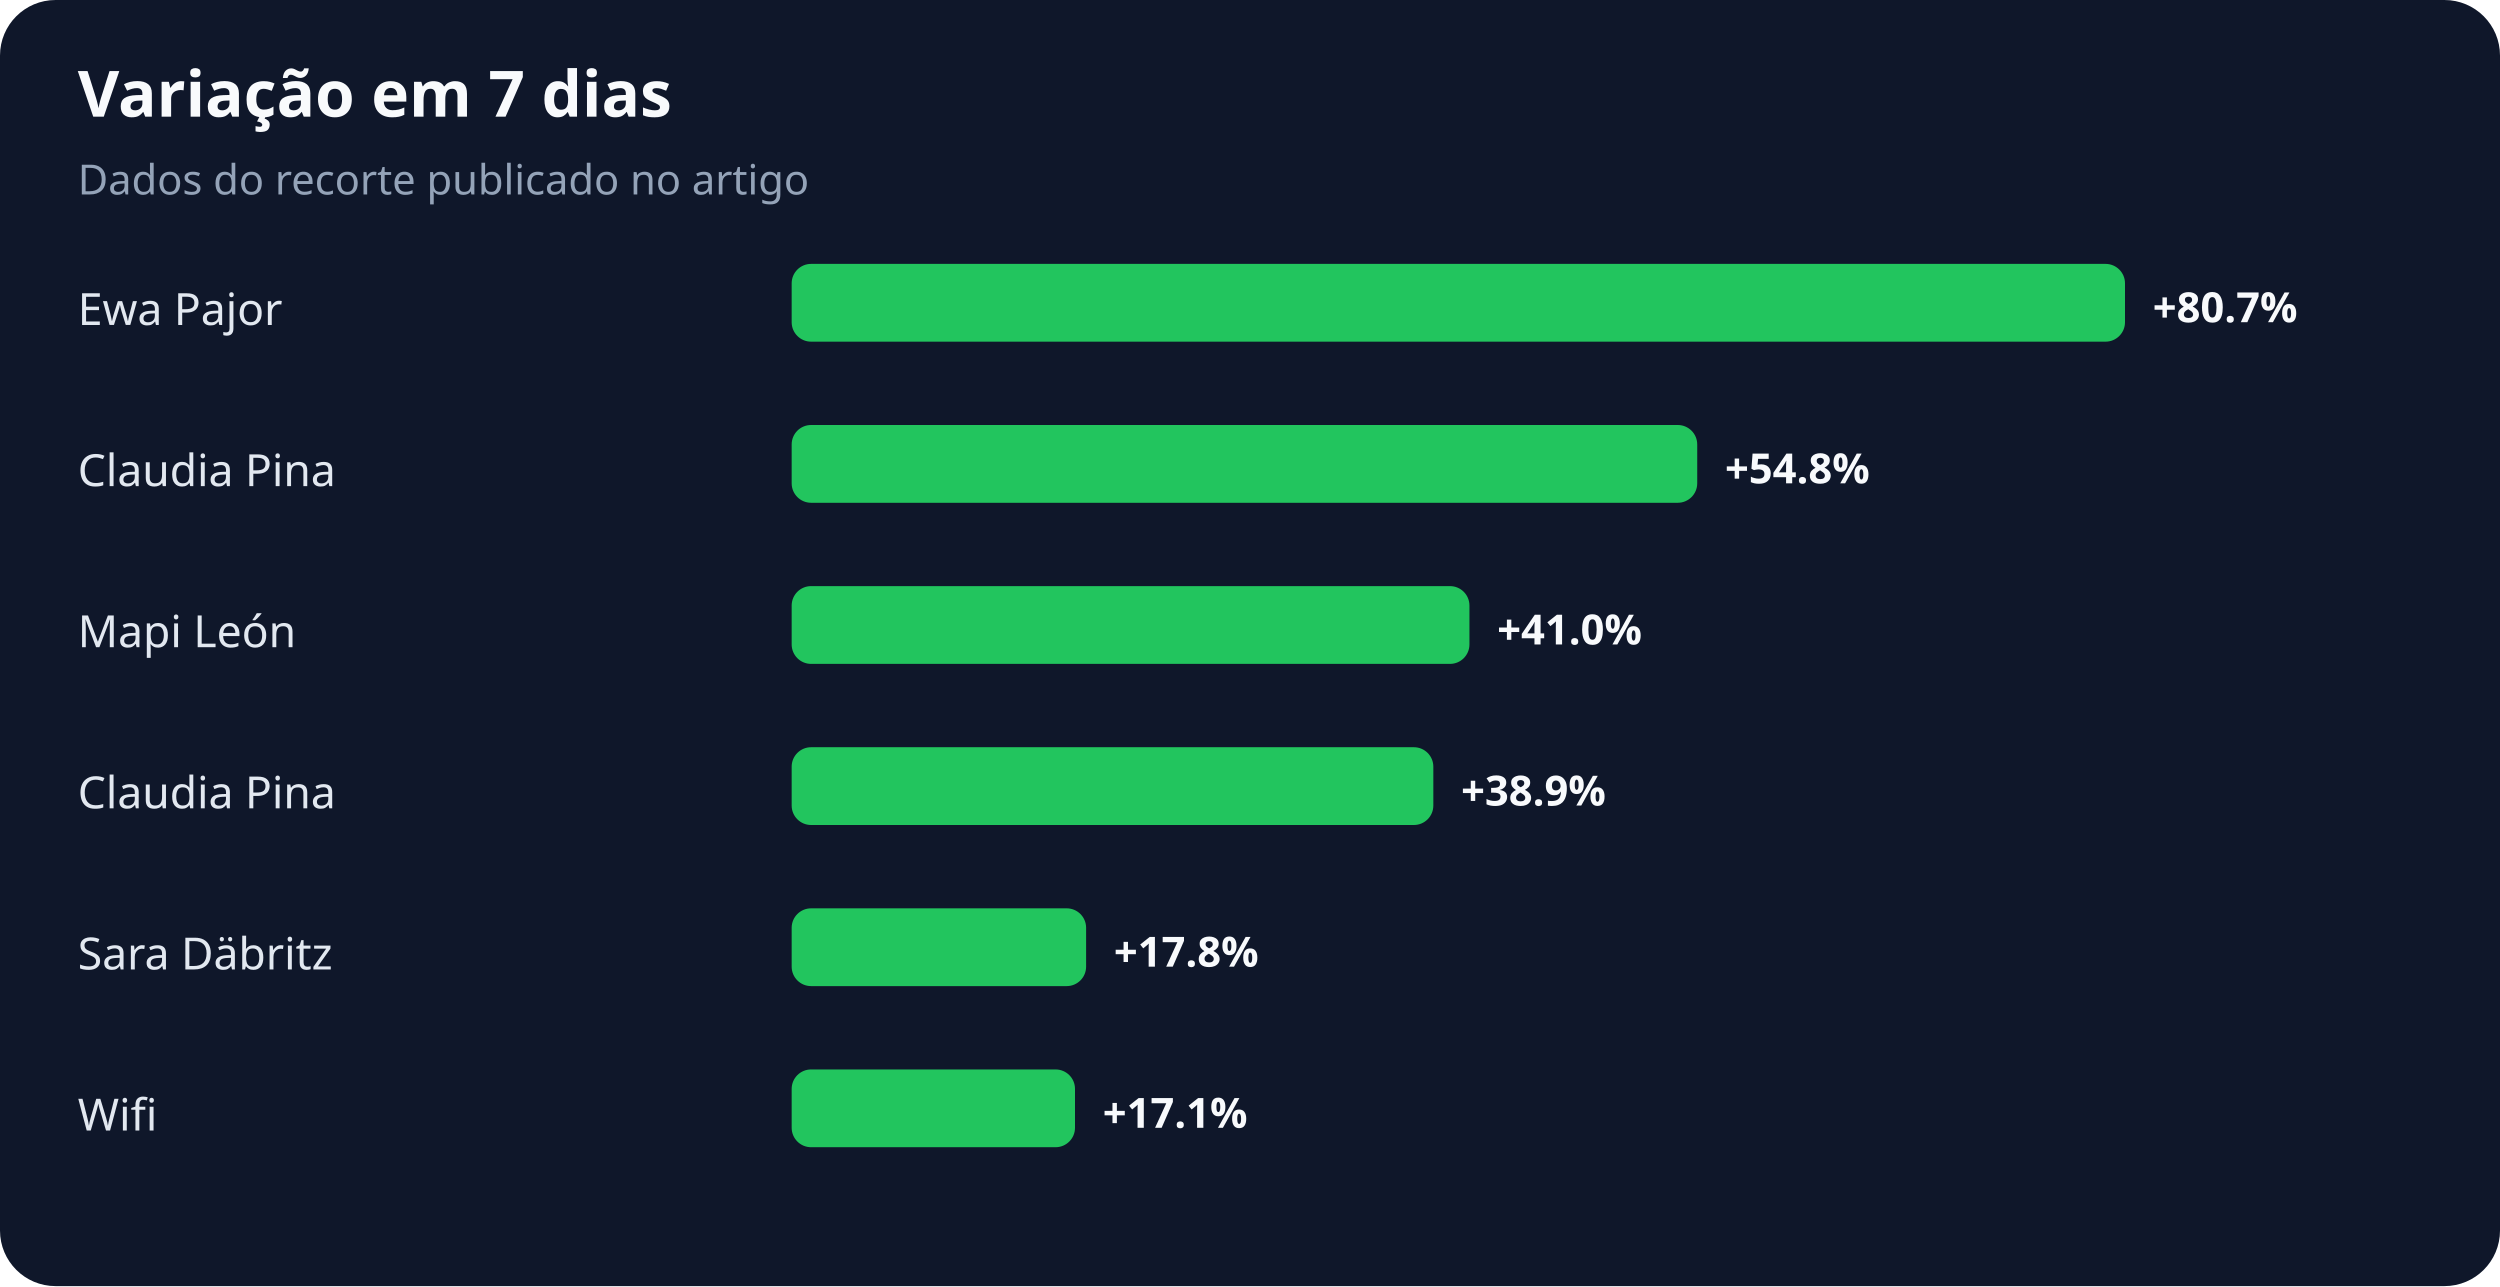
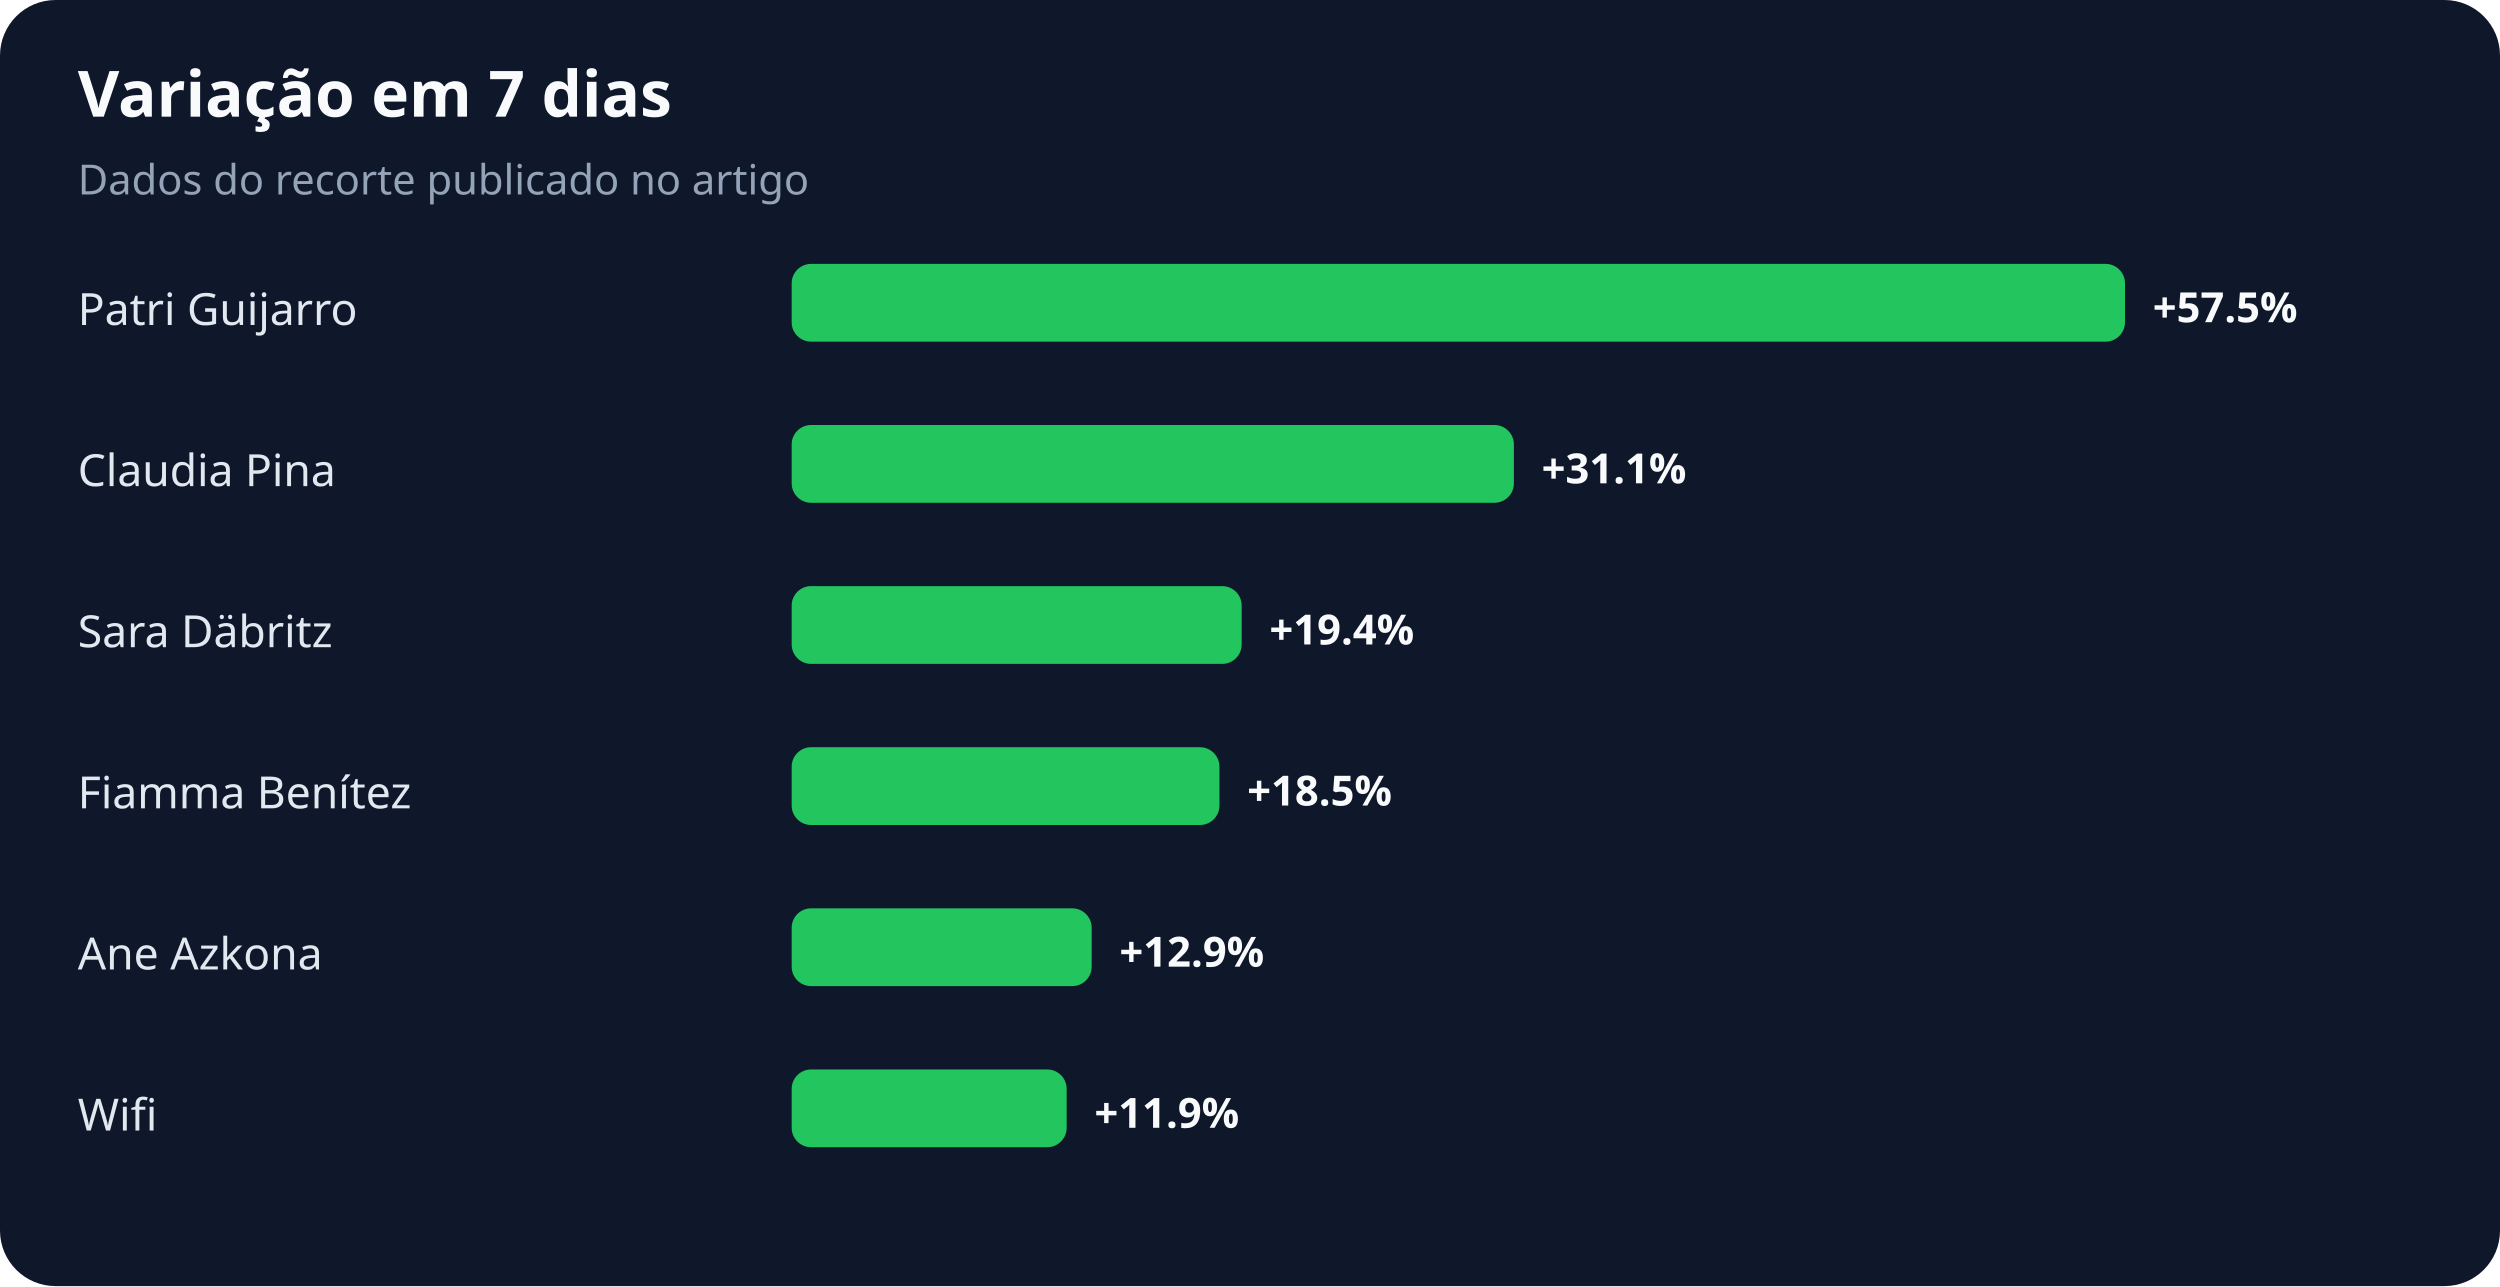
<svg xmlns="http://www.w3.org/2000/svg" width="900" height="463" viewBox="0 0 900 463" role="img" aria-labelledby="title desc">
  <rect width="100%" height="100%" rx="20" fill="#0f172a" />
  <text x="28" y="42" fill="#f8fafc" font-family="system-ui,sans-serif" font-size="23" font-weight="700">Variação em 7 dias</text>
  <text x="28" y="70" fill="#94a3b8" font-family="system-ui,sans-serif" font-size="15">Dados do recorte publicado no artigo</text>
-   <text x="28" y="117" fill="#e2e8f0" font-family="system-ui,sans-serif" font-size="16">Ewa Pajor</text>
+   <text x="28" y="117" fill="#e2e8f0" font-family="system-ui,sans-serif" font-size="16">Patri Guijarro</text>
  <rect x="285" y="95" width="480" height="28" rx="7" fill="#22c55e" />
-   <text x="775" y="116" fill="#f8fafc" font-family="system-ui,sans-serif" font-size="15" font-weight="700">+80.7%</text>
+   <text x="775" y="116" fill="#f8fafc" font-family="system-ui,sans-serif" font-size="15" font-weight="700">+57.5%</text>
  <text x="28" y="175" fill="#e2e8f0" font-family="system-ui,sans-serif" font-size="16">Claudia Pina</text>
-   <rect x="285" y="153" width="326" height="28" rx="7" fill="#22c55e" />
-   <text x="621" y="174" fill="#f8fafc" font-family="system-ui,sans-serif" font-size="15" font-weight="700">+54.8%</text>
-   <text x="28" y="233" fill="#e2e8f0" font-family="system-ui,sans-serif" font-size="16">Mapi León</text>
-   <rect x="285" y="211" width="244" height="28" rx="7" fill="#22c55e" />
-   <text x="539" y="232" fill="#f8fafc" font-family="system-ui,sans-serif" font-size="15" font-weight="700">+41.0%</text>
-   <text x="28" y="291" fill="#e2e8f0" font-family="system-ui,sans-serif" font-size="16">Claudia Pina</text>
-   <rect x="285" y="269" width="231" height="28" rx="7" fill="#22c55e" />
-   <text x="526" y="290" fill="#f8fafc" font-family="system-ui,sans-serif" font-size="15" font-weight="700">+38.9%</text>
-   <text x="28" y="349" fill="#e2e8f0" font-family="system-ui,sans-serif" font-size="16">Sara Däbritz</text>
-   <rect x="285" y="327" width="106" height="28" rx="7" fill="#22c55e" />
-   <text x="401" y="348" fill="#f8fafc" font-family="system-ui,sans-serif" font-size="15" font-weight="700">+17.8%</text>
+   <rect x="285" y="153" width="260" height="28" rx="7" fill="#22c55e" />
+   <text x="555" y="174" fill="#f8fafc" font-family="system-ui,sans-serif" font-size="15" font-weight="700">+31.1%</text>
+   <text x="28" y="233" fill="#e2e8f0" font-family="system-ui,sans-serif" font-size="16">Sara Däbritz</text>
+   <rect x="285" y="211" width="162" height="28" rx="7" fill="#22c55e" />
+   <text x="457" y="232" fill="#f8fafc" font-family="system-ui,sans-serif" font-size="15" font-weight="700">+19.4%</text>
+   <text x="28" y="291" fill="#e2e8f0" font-family="system-ui,sans-serif" font-size="16">Fiamma Benítez</text>
+   <rect x="285" y="269" width="154" height="28" rx="7" fill="#22c55e" />
+   <text x="449" y="290" fill="#f8fafc" font-family="system-ui,sans-serif" font-size="15" font-weight="700">+18.5%</text>
+   <text x="28" y="349" fill="#e2e8f0" font-family="system-ui,sans-serif" font-size="16">Ane Azkona</text>
+   <rect x="285" y="327" width="108" height="28" rx="7" fill="#22c55e" />
+   <text x="403" y="348" fill="#f8fafc" font-family="system-ui,sans-serif" font-size="15" font-weight="700">+12.9%</text>
  <text x="28" y="407" fill="#e2e8f0" font-family="system-ui,sans-serif" font-size="16">Wifi</text>
-   <rect x="285" y="385" width="102" height="28" rx="7" fill="#22c55e" />
-   <text x="397" y="406" fill="#f8fafc" font-family="system-ui,sans-serif" font-size="15" font-weight="700">+17.1%</text>
+   <rect x="285" y="385" width="99" height="28" rx="7" fill="#22c55e" />
+   <text x="394" y="406" fill="#f8fafc" font-family="system-ui,sans-serif" font-size="15" font-weight="700">+11.9%</text>
</svg>
